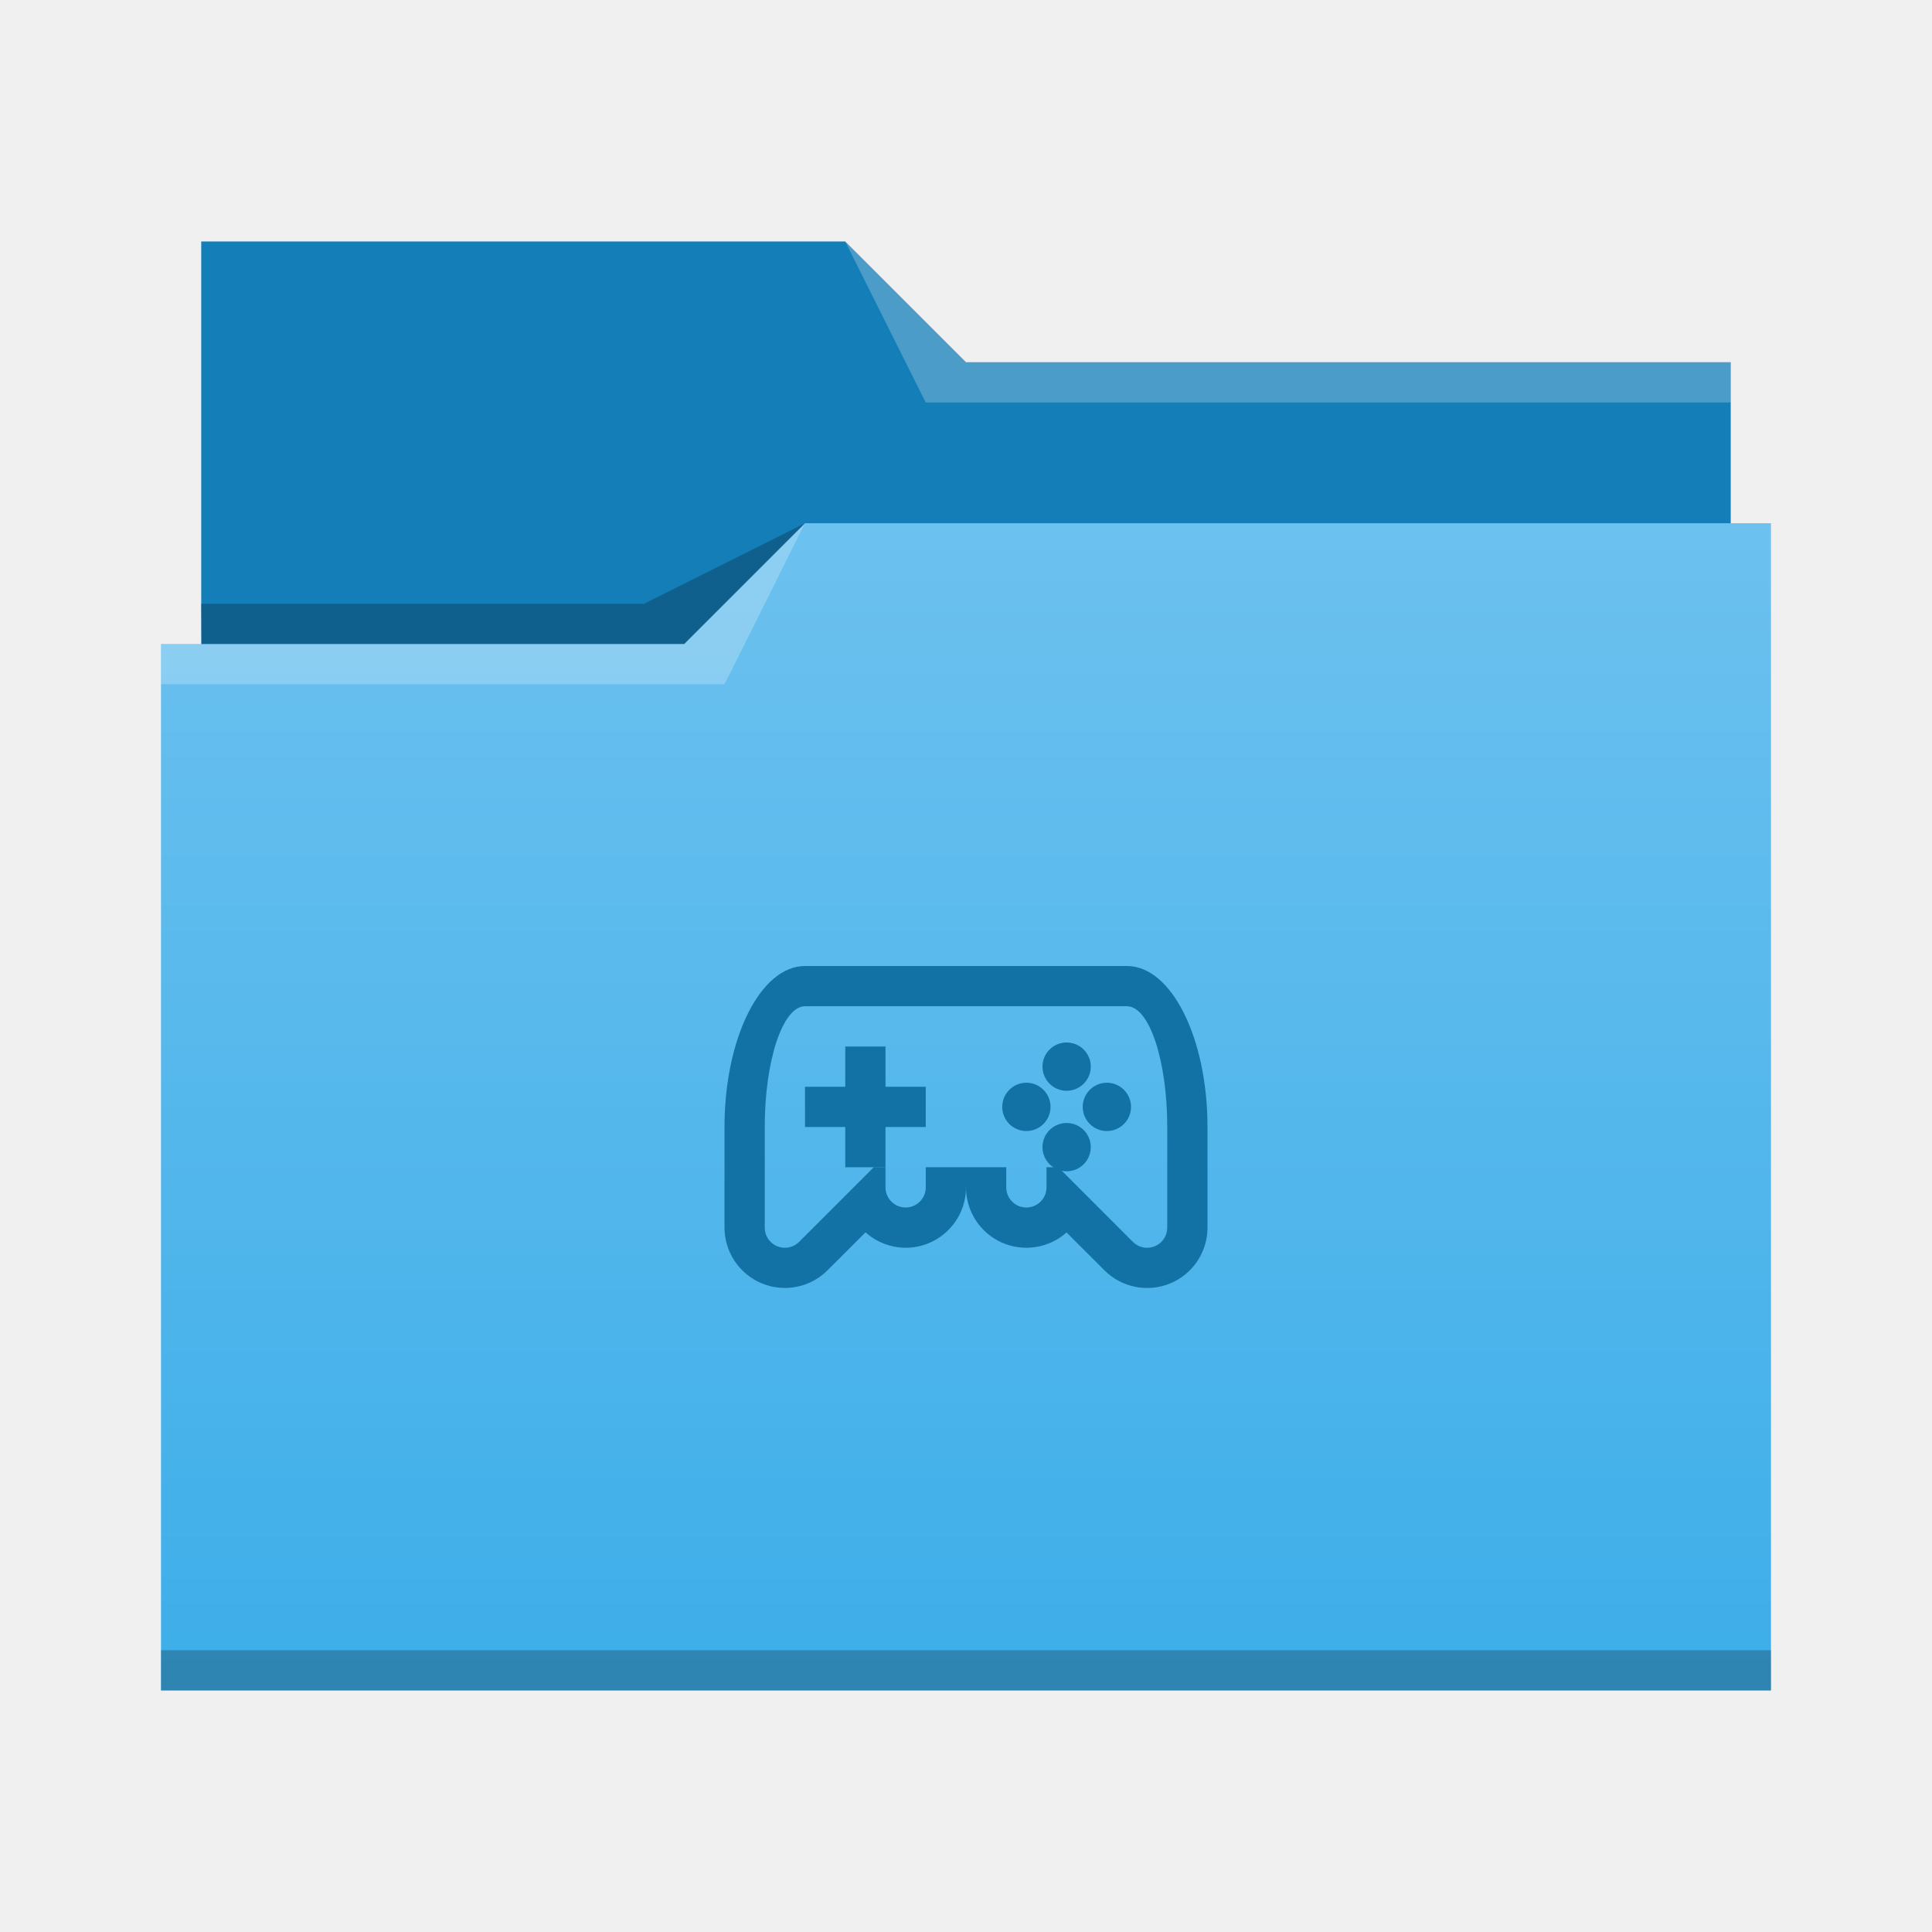
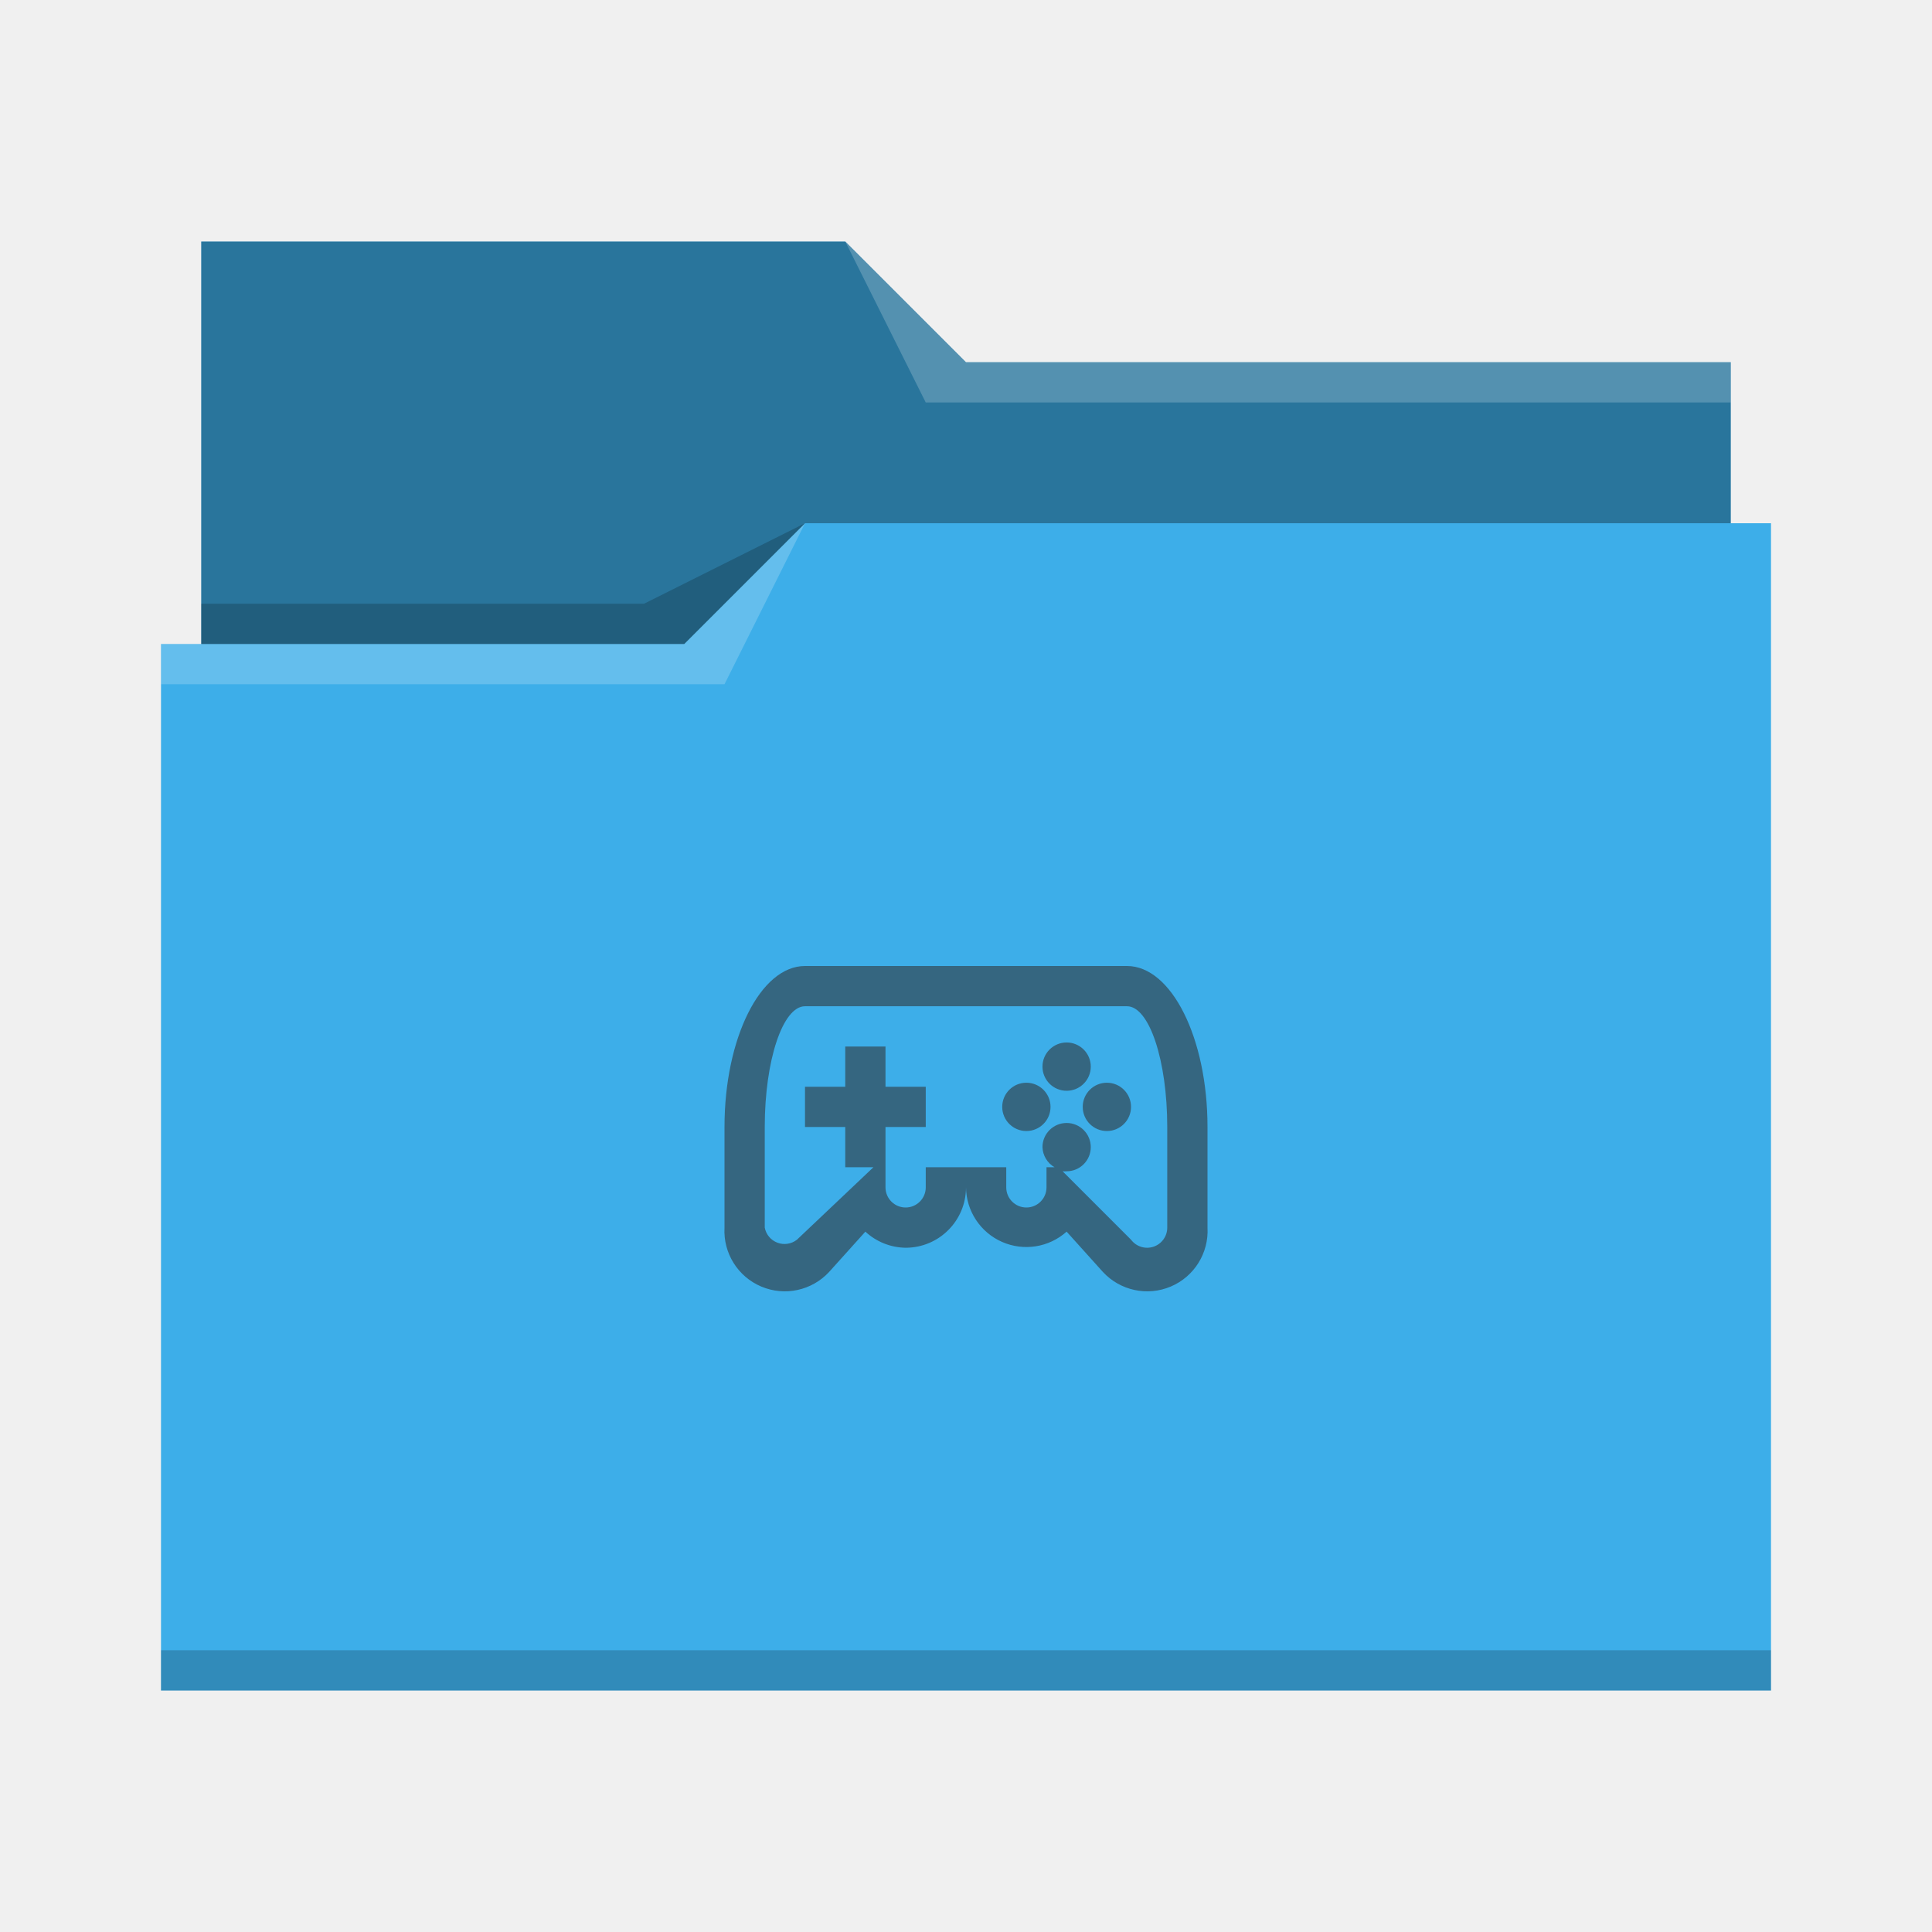
<svg xmlns="http://www.w3.org/2000/svg" viewBox="0 0 48 48">
-   <linearGradient id="a" x2="0" y1="541.798" y2="499.784" gradientTransform="matrix(.6922986 0 0 .6920733 120.2563 150.8337)" gradientUnits="userSpaceOnUse">
-     <stop stop-color="#3daee9" offset="0" />
-     <stop stop-color="#6cc1ef" offset="1" />
-   </linearGradient>
-   <g transform="translate(-384.5714 -483.798)">
-     <g stroke-width=".692">
-       <path d="m389.571 489.798v11h38l-1e-5 -8h-19l-3-3-16-1.8e-4z" fill="#147eb8" />
-       <path d="m404.571 496.798-3 3h-13l1e-5 26 40-4.7e-4v-29z" fill="url(#a)" />
-       <g fill-opacity=".235" fill-rule="evenodd">
-         <path d="m388.571 499.798v1h14l2-4-3 3z" fill="#fff" />
-         <path d="m389.564 498.798.016 1h11.992l3-3-4 2z" />
-       </g>
-     </g>
-     <path d="m388.571 524.798v1c-0.0 0 40 0 40 0v-1z" fill-opacity=".235" stroke-width=".83" />
-     <path d="m405.571 489.798 2 4h20v-1h-19z" fill="#fff" fill-opacity=".235" fill-rule="evenodd" stroke-width=".692" />
-     <g transform="translate(400.5714 503.7982)" fill="#1272a5">
-       <path d="m5 6v1h-1v1h1v1h1v-1h1v-1h-1v-1zm5.5-.1a.6.6 0 0 0 -.6.6.6.6 0 0 0 .6.6.6.6 0 0 0 .6-.6.6.6 0 0 0 -.6-.6zm-1 1a.6.6 0 0 0 -.6.6.6.6 0 0 0 .6.6.6.6 0 0 0 .6-.6.6.6 0 0 0 -.6-.6zm2 0a.6.6 0 0 0 -.6.6.6.6 0 0 0 .6.6.6.6 0 0 0 .6-.6.6.6 0 0 0 -.6-.6zm-1 1a.6.6 0 0 0 -.6.6.6.6 0 0 0 .6.6.6.6 0 0 0 .6-.6.6.6 0 0 0 -.6-.6z" />
-       <path d="m4 4a2 4 0 0 0 -2 4v2.5a1.5 1.5 0 0 0 2.56 1.06l.944-.943a1.5 1.5 0 0 0 .996.383 1.5 1.5 0 0 0 1.5-1.5 1.5 1.5 0 0 0 2.498 1.12l.941.94a1.5 1.5 0 0 0 2.561-1.06v-2.5a2 4 0 0 0 -2-4zm0 1h8a1 3 0 0 1 1 3v2.5a.5.5 0 0 1 -.854.354l-1.853-1.854h-.293v.5a.5.5 0 0 1 -1 0v-.5h-2v.5a.5.5 0 0 1 -1 0v-.5h-.293l-1.853 1.854a.5.5 0 0 1 -.854-.354v-2.5a1 3 0 0 1 1-3z" />
-     </g>
-   </g>
+   <defs id="defs3051">
+     <style type="text/css" id="current-color-scheme">
+       .ColorScheme-Text {
+         color:#31363b;
+       }
+       .ColorScheme-Highlight {
+         color:#3daee9;
+       }
+       </style>
+   </defs>
+   <path style="fill:currentColor;fill-opacity:1;stroke:none" d="M 5,6 V 16 H 4 V 42 H 44 V 13 H 43 V 9 H 24 L 21,6 Z" class="ColorScheme-Highlight" />
+   <path style="fill-opacity:0.33;fill-rule:evenodd" d="m 5,6 v 10 h 12 l 3,-3 H 43 V 9 H 24 L 21,6 Z" />
+   <path style="fill:#ffffff;fill-opacity:0.2;fill-rule:evenodd" d="M 21 6 L 23 10 L 43 10 L 43 9 L 24 9 L 21 6 z M 20 13 L 17 16 L 4 16 L 4 17 L 18 17 L 20 13 z " />
+   <path style="fill-opacity:0.2;fill-rule:evenodd" d="M 20 13 L 16 15 L 5 15 L 5 16 L 17 16 L 20 13 z M 4 41 L 4 42 C 4 42 44 42 44 42 L 44 41 L 4 41 z " class="ColorScheme-Text" />
+   <path style="fill:currentColor;fill-opacity:0.6;stroke:none" d="M 20 24 A 2 4 0 0 0 18 28 L 18 30.5 A 1.5 1.5 0 0 0 20.6 31.6 L 21.5 30.6 A 1.5 1.5 0 0 0 22.5 31 A 1.5 1.5 0 0 0 24 29.5 A 1.5 1.5 0 0 0 26.5 30.6 L 27.4 31.6 A 1.5 1.5 0 0 0 30 30.5 L 30 28 A 2 4 0 0 0 28 24 L 20 24 z M 20 25 L 28 25 A 1 3 0 0 1 29 28 L 29 30.5 A 0.5 0.5 0 0 1 28.1 30.8 L 26.4 29.1 A 0.6 0.6 0 0 0 26.5 29.1 A 0.6 0.6 0 0 0 27.1 28.5 A 0.6 0.6 0 0 0 26.5 27.9 A 0.6 0.6 0 0 0 25.9 28.5 A 0.6 0.6 0 0 0 26.2 29 L 26 29 L 26 29.5 A 0.5 0.5 0 0 1 25 29.5 L 25 29 L 23 29 L 23 29.5 A 0.5 0.5 0 0 1 22 29.5 L 22 29 L 22 28 L 23 28 L 23 27 L 22 27 L 22 26 L 21 26 L 21 27 L 20 27 L 20 28 L 21 28 L 21 29 L 21.7 29 L 19.8 30.8 A 0.5 0.5 0 0 1 19 30.5 L 19 28 A 1 3 0 0 1 20 25 z M 26.5 25.9 A 0.6 0.6 0 0 0 25.9 26.5 A 0.6 0.6 0 0 0 26.5 27.1 A 0.6 0.6 0 0 0 27.1 26.5 A 0.6 0.6 0 0 0 26.5 25.9 z M 25.5 26.9 A 0.6 0.6 0 0 0 24.9 27.5 A 0.6 0.6 0 0 0 25.5 28.1 A 0.6 0.6 0 0 0 26.1 27.5 A 0.6 0.6 0 0 0 25.5 26.9 z M 27.5 26.9 A 0.6 0.6 0 0 0 26.9 27.5 A 0.6 0.6 0 0 0 27.5 28.1 A 0.6 0.6 0 0 0 28.1 27.5 A 0.6 0.6 0 0 0 27.5 26.9 z " class="ColorScheme-Text" />
</svg>
